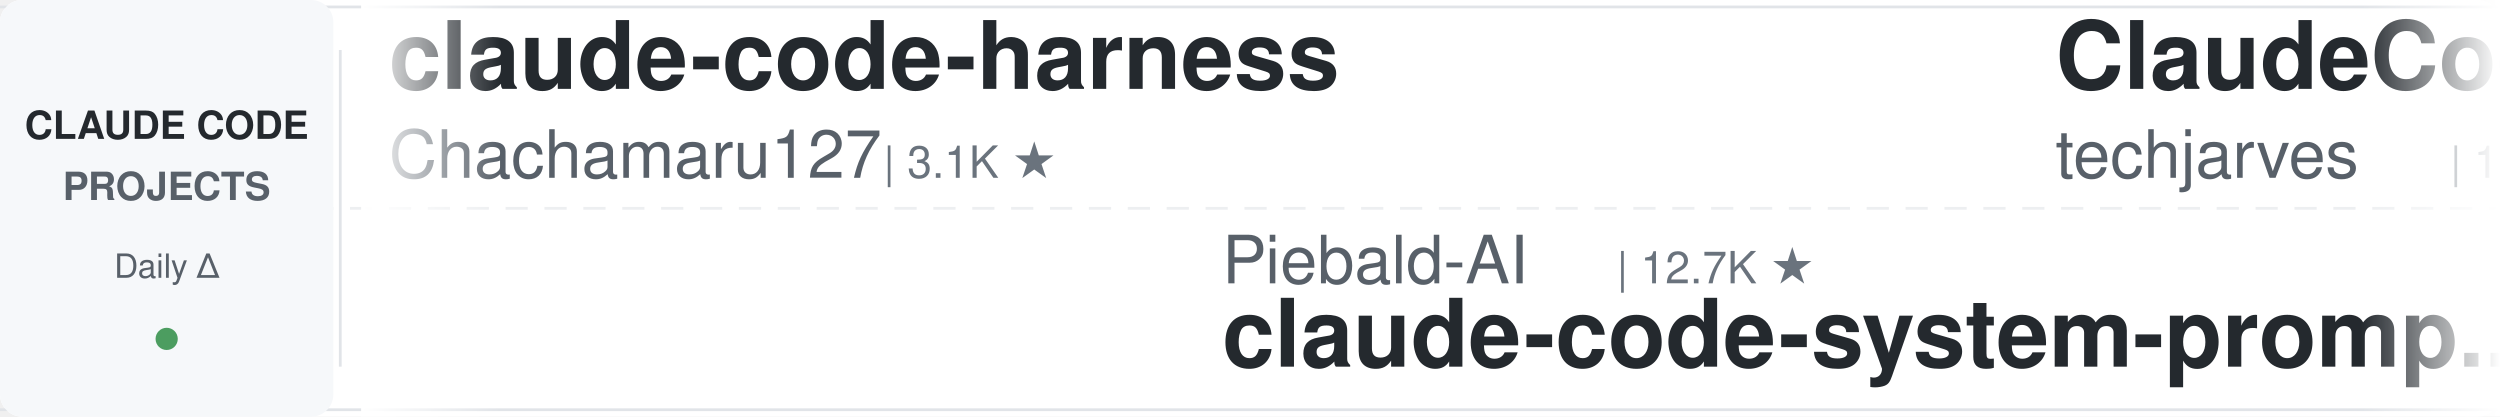
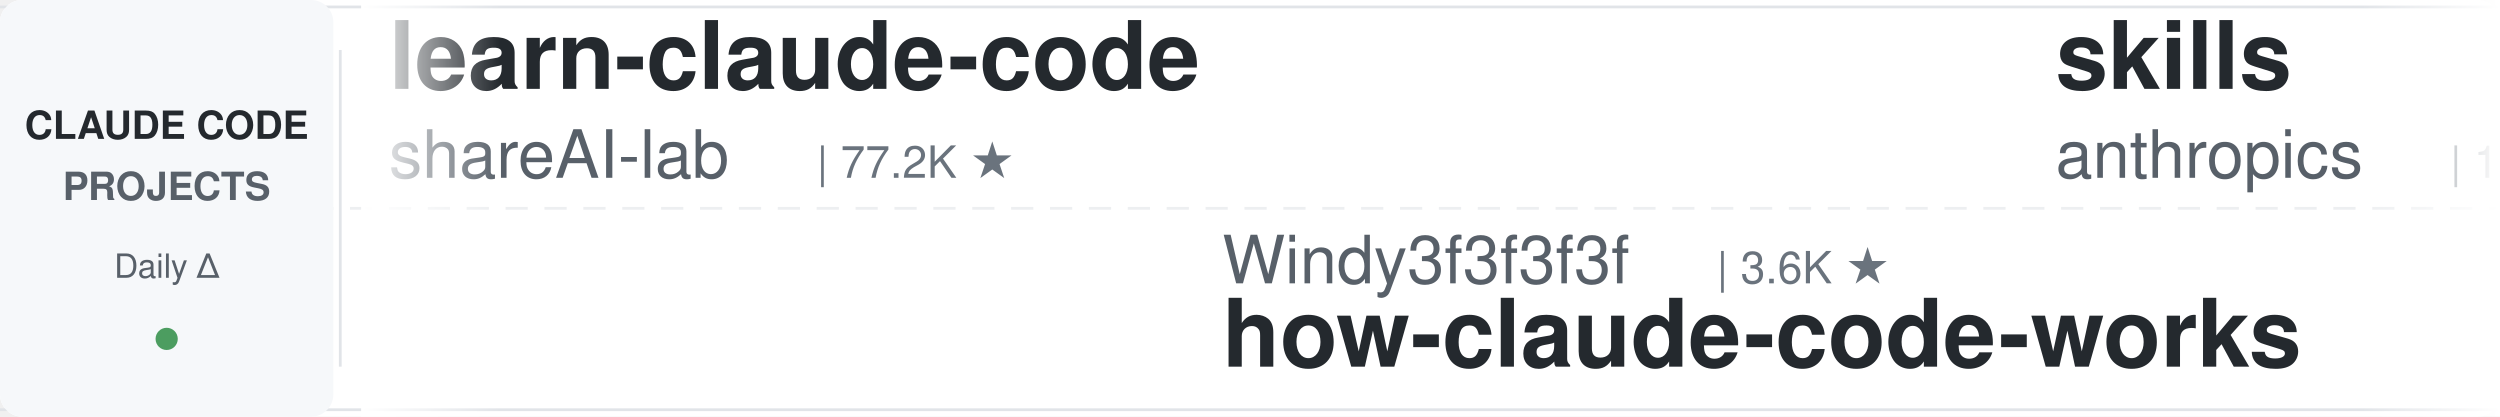
<svg xmlns="http://www.w3.org/2000/svg" width="900" height="150">
  <defs>
    <linearGradient id="leftFade" x1="0%" y1="0%" x2="100%" y2="0%">
      <stop offset="0%" style="stop-color:#ffffff;stop-opacity:1" />
      <stop offset="100%" style="stop-color:#ffffff;stop-opacity:0" />
    </linearGradient>
    <linearGradient id="rightFade" x1="0%" y1="0%" x2="100%" y2="0%">
      <stop offset="0%" style="stop-color:#ffffff;stop-opacity:0" />
      <stop offset="100%" style="stop-color:#ffffff;stop-opacity:1" />
    </linearGradient>
  </defs>
  <rect width="900" height="150" fill="#ffffff" rx="8" />
  <rect x="0" y="2" width="900" height="1" fill="#e1e4e8" />
  <rect x="0" y="147" width="900" height="1" fill="#e1e4e8" />
  <line x1="0" y1="75" x2="900" y2="75" stroke="#e1e4e8" stroke-width="1" stroke-dasharray="8 6" opacity="0.6" />
  <rect x="0" y="0" width="120" height="150" fill="#f6f8fa" rx="8" />
  <text x="60" y="50" font-family="-apple-system, BlinkMacSystemFont, 'Segoe UI', Helvetica, Arial, sans-serif" font-size="14" font-weight="600" fill="#24292e" text-anchor="middle">CLAUDE CODE</text>
  <text x="60" y="72" font-family="-apple-system, BlinkMacSystemFont, 'Segoe UI', Helvetica, Arial, sans-serif" font-size="14" font-weight="600" fill="#586069" text-anchor="middle">PROJECTS</text>
  <text x="60" y="100" font-family="-apple-system, BlinkMacSystemFont, 'Segoe UI', Helvetica, Arial, sans-serif" font-size="12" font-weight="500" fill="#586069" text-anchor="middle">Daily Δ</text>
  <circle cx="60" cy="122" r="4" fill="#22863a" opacity="0.8" />
  <rect x="122" y="18" width="1" height="114" fill="#e1e4e8" />
  <clipPath id="tickerClip">
    <rect x="130" y="0" width="770" height="150" />
  </clipPath>
  <g clip-path="url(#tickerClip)">
    <g id="tickerItems">
      <animateTransform attributeName="transform" attributeType="XML" type="translate" from="0 0" to="-3000 0" dur="54s" repeatCount="indefinite" />
      <g transform="translate(0, 0)">
-         <text x="140" y="32" font-family="-apple-system, BlinkMacSystemFont, 'Segoe UI', Helvetica, Arial, sans-serif" font-size="34" font-weight="600" fill="#24292e">claude-code-harness</text>
-         <text x="140" y="64" font-family="-apple-system, BlinkMacSystemFont, 'Segoe UI', Helvetica, Arial, sans-serif" font-size="24" font-weight="400" fill="#586069">Chachamaru127</text>
-         <text x="318" y="64" font-family="-apple-system, BlinkMacSystemFont, 'Segoe UI', Helvetica, Arial, sans-serif" font-size="16" font-weight="500" fill="#6a737d">| 3.1K ★</text>
+         <text x="140" y="32" font-family="-apple-system, BlinkMacSystemFont, 'Segoe UI', Helvetica, Arial, sans-serif" font-size="34" font-weight="600" fill="#24292e">learn-claude-code</text>
+         <text x="140" y="64" font-family="-apple-system, BlinkMacSystemFont, 'Segoe UI', Helvetica, Arial, sans-serif" font-size="24" font-weight="400" fill="#586069">shareAI-lab</text>
+         <text x="294" y="64" font-family="-apple-system, BlinkMacSystemFont, 'Segoe UI', Helvetica, Arial, sans-serif" font-size="16" font-weight="500" fill="#6a737d">| 77.2K ★</text>
      </g>
      <g transform="translate(300, 0)">
-         <text x="140" y="102" font-family="-apple-system, BlinkMacSystemFont, 'Segoe UI', Helvetica, Arial, sans-serif" font-size="24" font-weight="400" fill="#586069">Piebald-AI</text>
-         <text x="282" y="102" font-family="-apple-system, BlinkMacSystemFont, 'Segoe UI', Helvetica, Arial, sans-serif" font-size="16" font-weight="500" fill="#6a737d">| 12.7K ★</text>
-         <text x="140" y="132" font-family="-apple-system, BlinkMacSystemFont, 'Segoe UI', Helvetica, Arial, sans-serif" font-size="34" font-weight="600" fill="#24292e">claude-code-system-promp...</text>
+         <text x="140" y="102" font-family="-apple-system, BlinkMacSystemFont, 'Segoe UI', Helvetica, Arial, sans-serif" font-size="24" font-weight="400" fill="#586069">Windy3f3f3f3f</text>
+         <text x="318" y="102" font-family="-apple-system, BlinkMacSystemFont, 'Segoe UI', Helvetica, Arial, sans-serif" font-size="16" font-weight="500" fill="#6a737d">| 3.6K ★</text>
+         <text x="140" y="132" font-family="-apple-system, BlinkMacSystemFont, 'Segoe UI', Helvetica, Arial, sans-serif" font-size="34" font-weight="600" fill="#24292e">how-claude-code-works</text>
      </g>
      <g transform="translate(600, 0)">
-         <text x="140" y="32" font-family="-apple-system, BlinkMacSystemFont, 'Segoe UI', Helvetica, Arial, sans-serif" font-size="34" font-weight="600" fill="#24292e">ClaudeCode-Portable</text>
-         <text x="140" y="64" font-family="-apple-system, BlinkMacSystemFont, 'Segoe UI', Helvetica, Arial, sans-serif" font-size="24" font-weight="400" fill="#586069">techjarves</text>
-         <text x="282" y="64" font-family="-apple-system, BlinkMacSystemFont, 'Segoe UI', Helvetica, Arial, sans-serif" font-size="16" font-weight="500" fill="#6a737d">| 1.5K ★</text>
+         <text x="140" y="32" font-family="-apple-system, BlinkMacSystemFont, 'Segoe UI', Helvetica, Arial, sans-serif" font-size="34" font-weight="600" fill="#24292e">skills</text>
+         <text x="140" y="64" font-family="-apple-system, BlinkMacSystemFont, 'Segoe UI', Helvetica, Arial, sans-serif" font-size="24" font-weight="400" fill="#586069">anthropics</text>
+         <text x="282" y="64" font-family="-apple-system, BlinkMacSystemFont, 'Segoe UI', Helvetica, Arial, sans-serif" font-size="16" font-weight="500" fill="#6a737d">| 177.1K ★</text>
      </g>
      <g transform="translate(900, 0)">
-         <text x="140" y="102" font-family="-apple-system, BlinkMacSystemFont, 'Segoe UI', Helvetica, Arial, sans-serif" font-size="24" font-weight="400" fill="#586069">nicedreamzapp</text>
-         <text x="318" y="102" font-family="-apple-system, BlinkMacSystemFont, 'Segoe UI', Helvetica, Arial, sans-serif" font-size="16" font-weight="500" fill="#6a737d">| 3.3K ★</text>
-         <text x="140" y="132" font-family="-apple-system, BlinkMacSystemFont, 'Segoe UI', Helvetica, Arial, sans-serif" font-size="34" font-weight="600" fill="#24292e">claude-code-local</text>
+         <text x="140" y="102" font-family="-apple-system, BlinkMacSystemFont, 'Segoe UI', Helvetica, Arial, sans-serif" font-size="24" font-weight="400" fill="#586069">Pimzino</text>
+         <text x="246" y="102" font-family="-apple-system, BlinkMacSystemFont, 'Segoe UI', Helvetica, Arial, sans-serif" font-size="16" font-weight="500" fill="#6a737d">| 3.9K ★</text>
+         <text x="140" y="132" font-family="-apple-system, BlinkMacSystemFont, 'Segoe UI', Helvetica, Arial, sans-serif" font-size="34" font-weight="600" fill="#24292e">claude-code-spec-workflo...</text>
      </g>
      <g transform="translate(1200, 0)">
-         <text x="140" y="32" font-family="-apple-system, BlinkMacSystemFont, 'Segoe UI', Helvetica, Arial, sans-serif" font-size="34" font-weight="600" fill="#24292e">awesome-claude-code-plug...</text>
-         <text x="140" y="64" font-family="-apple-system, BlinkMacSystemFont, 'Segoe UI', Helvetica, Arial, sans-serif" font-size="24" font-weight="400" fill="#586069">ccplugins</text>
-         <text x="270" y="64" font-family="-apple-system, BlinkMacSystemFont, 'Segoe UI', Helvetica, Arial, sans-serif" font-size="16" font-weight="500" fill="#6a737d">| 947 ★</text>
+         <text x="140" y="32" font-family="-apple-system, BlinkMacSystemFont, 'Segoe UI', Helvetica, Arial, sans-serif" font-size="34" font-weight="600" fill="#24292e">ralph-claude-code</text>
+         <text x="140" y="64" font-family="-apple-system, BlinkMacSystemFont, 'Segoe UI', Helvetica, Arial, sans-serif" font-size="24" font-weight="400" fill="#586069">frankbria</text>
+         <text x="270" y="64" font-family="-apple-system, BlinkMacSystemFont, 'Segoe UI', Helvetica, Arial, sans-serif" font-size="16" font-weight="500" fill="#6a737d">| 9.6K ★</text>
      </g>
      <g transform="translate(1500, 0)">
+         <text x="140" y="102" font-family="-apple-system, BlinkMacSystemFont, 'Segoe UI', Helvetica, Arial, sans-serif" font-size="24" font-weight="400" fill="#586069">kodu-ai</text>
+         <text x="246" y="102" font-family="-apple-system, BlinkMacSystemFont, 'Segoe UI', Helvetica, Arial, sans-serif" font-size="16" font-weight="500" fill="#6a737d">| 5.2K ★</text>
+         <text x="140" y="132" font-family="-apple-system, BlinkMacSystemFont, 'Segoe UI', Helvetica, Arial, sans-serif" font-size="34" font-weight="600" fill="#24292e">claude-coder</text>
+       </g>
+       <g transform="translate(1800, 0)">
+         <text x="140" y="32" font-family="-apple-system, BlinkMacSystemFont, 'Segoe UI', Helvetica, Arial, sans-serif" font-size="34" font-weight="600" fill="#24292e">awesome-claude-code-suba...</text>
+         <text x="140" y="64" font-family="-apple-system, BlinkMacSystemFont, 'Segoe UI', Helvetica, Arial, sans-serif" font-size="24" font-weight="400" fill="#586069">VoltAgent</text>
+         <text x="270" y="64" font-family="-apple-system, BlinkMacSystemFont, 'Segoe UI', Helvetica, Arial, sans-serif" font-size="16" font-weight="500" fill="#6a737d">| 25.2K ★</text>
+       </g>
+       <g transform="translate(2100, 0)">
        <text x="140" y="102" font-family="-apple-system, BlinkMacSystemFont, 'Segoe UI', Helvetica, Arial, sans-serif" font-size="24" font-weight="400" fill="#586069">repowise-dev</text>
        <text x="306" y="102" font-family="-apple-system, BlinkMacSystemFont, 'Segoe UI', Helvetica, Arial, sans-serif" font-size="16" font-weight="500" fill="#6a737d">| 1.2K ★</text>
        <text x="140" y="132" font-family="-apple-system, BlinkMacSystemFont, 'Segoe UI', Helvetica, Arial, sans-serif" font-size="34" font-weight="600" fill="#24292e">claude-code-prompts</text>
      </g>
-       <g transform="translate(1800, 0)">
-         <text x="140" y="32" font-family="-apple-system, BlinkMacSystemFont, 'Segoe UI', Helvetica, Arial, sans-serif" font-size="34" font-weight="600" fill="#24292e">Auto-claude-code-researc...</text>
-         <text x="140" y="64" font-family="-apple-system, BlinkMacSystemFont, 'Segoe UI', Helvetica, Arial, sans-serif" font-size="24" font-weight="400" fill="#586069">wanshuiyin</text>
-         <text x="282" y="64" font-family="-apple-system, BlinkMacSystemFont, 'Segoe UI', Helvetica, Arial, sans-serif" font-size="16" font-weight="500" fill="#6a737d">| 16.3K ★</text>
-       </g>
-       <g transform="translate(2100, 0)">
-         <text x="140" y="102" font-family="-apple-system, BlinkMacSystemFont, 'Segoe UI', Helvetica, Arial, sans-serif" font-size="24" font-weight="400" fill="#586069">xu-xiang</text>
-         <text x="258" y="102" font-family="-apple-system, BlinkMacSystemFont, 'Segoe UI', Helvetica, Arial, sans-serif" font-size="16" font-weight="500" fill="#6a737d">| 2.0K ★</text>
-         <text x="140" y="132" font-family="-apple-system, BlinkMacSystemFont, 'Segoe UI', Helvetica, Arial, sans-serif" font-size="34" font-weight="600" fill="#24292e">everything-claude-code-z...</text>
-       </g>
      <g transform="translate(2400, 0)">
-         <text x="140" y="32" font-family="-apple-system, BlinkMacSystemFont, 'Segoe UI', Helvetica, Arial, sans-serif" font-size="34" font-weight="600" fill="#24292e">ralph-claude-code</text>
-         <text x="140" y="64" font-family="-apple-system, BlinkMacSystemFont, 'Segoe UI', Helvetica, Arial, sans-serif" font-size="24" font-weight="400" fill="#586069">frankbria</text>
-         <text x="270" y="64" font-family="-apple-system, BlinkMacSystemFont, 'Segoe UI', Helvetica, Arial, sans-serif" font-size="16" font-weight="500" fill="#6a737d">| 9.6K ★</text>
+         <text x="140" y="32" font-family="-apple-system, BlinkMacSystemFont, 'Segoe UI', Helvetica, Arial, sans-serif" font-size="34" font-weight="600" fill="#24292e">Claude-Code-Usage-Monito...</text>
+         <text x="140" y="64" font-family="-apple-system, BlinkMacSystemFont, 'Segoe UI', Helvetica, Arial, sans-serif" font-size="24" font-weight="400" fill="#586069">Maciek-roboblog</text>
+         <text x="342" y="64" font-family="-apple-system, BlinkMacSystemFont, 'Segoe UI', Helvetica, Arial, sans-serif" font-size="16" font-weight="500" fill="#6a737d">| 8.7K ★</text>
      </g>
      <g transform="translate(2700, 0)">
-         <text x="140" y="102" font-family="-apple-system, BlinkMacSystemFont, 'Segoe UI', Helvetica, Arial, sans-serif" font-size="24" font-weight="400" fill="#586069">Windy3f3f3f3f</text>
-         <text x="318" y="102" font-family="-apple-system, BlinkMacSystemFont, 'Segoe UI', Helvetica, Arial, sans-serif" font-size="16" font-weight="500" fill="#6a737d">| 2.7K ★</text>
-         <text x="140" y="132" font-family="-apple-system, BlinkMacSystemFont, 'Segoe UI', Helvetica, Arial, sans-serif" font-size="34" font-weight="600" fill="#24292e">claude-code-from-scratch</text>
+         <text x="140" y="102" font-family="-apple-system, BlinkMacSystemFont, 'Segoe UI', Helvetica, Arial, sans-serif" font-size="24" font-weight="400" fill="#586069">AICoderTudou</text>
+         <text x="306" y="102" font-family="-apple-system, BlinkMacSystemFont, 'Segoe UI', Helvetica, Arial, sans-serif" font-size="16" font-weight="500" fill="#6a737d">| 494 ★</text>
+         <text x="140" y="132" font-family="-apple-system, BlinkMacSystemFont, 'Segoe UI', Helvetica, Arial, sans-serif" font-size="34" font-weight="600" fill="#24292e">claude-code-tudou</text>
      </g>
      <g transform="translate(3000, 0)">
-         <text x="140" y="32" font-family="-apple-system, BlinkMacSystemFont, 'Segoe UI', Helvetica, Arial, sans-serif" font-size="34" font-weight="600" fill="#24292e">claude-code-harness</text>
-         <text x="140" y="64" font-family="-apple-system, BlinkMacSystemFont, 'Segoe UI', Helvetica, Arial, sans-serif" font-size="24" font-weight="400" fill="#586069">Chachamaru127</text>
-         <text x="318" y="64" font-family="-apple-system, BlinkMacSystemFont, 'Segoe UI', Helvetica, Arial, sans-serif" font-size="16" font-weight="500" fill="#6a737d">| 3.1K ★</text>
+         <text x="140" y="32" font-family="-apple-system, BlinkMacSystemFont, 'Segoe UI', Helvetica, Arial, sans-serif" font-size="34" font-weight="600" fill="#24292e">learn-claude-code</text>
+         <text x="140" y="64" font-family="-apple-system, BlinkMacSystemFont, 'Segoe UI', Helvetica, Arial, sans-serif" font-size="24" font-weight="400" fill="#586069">shareAI-lab</text>
+         <text x="294" y="64" font-family="-apple-system, BlinkMacSystemFont, 'Segoe UI', Helvetica, Arial, sans-serif" font-size="16" font-weight="500" fill="#6a737d">| 77.2K ★</text>
      </g>
      <g transform="translate(3300, 0)">
-         <text x="140" y="102" font-family="-apple-system, BlinkMacSystemFont, 'Segoe UI', Helvetica, Arial, sans-serif" font-size="24" font-weight="400" fill="#586069">Piebald-AI</text>
-         <text x="282" y="102" font-family="-apple-system, BlinkMacSystemFont, 'Segoe UI', Helvetica, Arial, sans-serif" font-size="16" font-weight="500" fill="#6a737d">| 12.7K ★</text>
-         <text x="140" y="132" font-family="-apple-system, BlinkMacSystemFont, 'Segoe UI', Helvetica, Arial, sans-serif" font-size="34" font-weight="600" fill="#24292e">claude-code-system-promp...</text>
+         <text x="140" y="102" font-family="-apple-system, BlinkMacSystemFont, 'Segoe UI', Helvetica, Arial, sans-serif" font-size="24" font-weight="400" fill="#586069">Windy3f3f3f3f</text>
+         <text x="318" y="102" font-family="-apple-system, BlinkMacSystemFont, 'Segoe UI', Helvetica, Arial, sans-serif" font-size="16" font-weight="500" fill="#6a737d">| 3.6K ★</text>
+         <text x="140" y="132" font-family="-apple-system, BlinkMacSystemFont, 'Segoe UI', Helvetica, Arial, sans-serif" font-size="34" font-weight="600" fill="#24292e">how-claude-code-works</text>
      </g>
      <g transform="translate(3600, 0)">
-         <text x="140" y="32" font-family="-apple-system, BlinkMacSystemFont, 'Segoe UI', Helvetica, Arial, sans-serif" font-size="34" font-weight="600" fill="#24292e">ClaudeCode-Portable</text>
-         <text x="140" y="64" font-family="-apple-system, BlinkMacSystemFont, 'Segoe UI', Helvetica, Arial, sans-serif" font-size="24" font-weight="400" fill="#586069">techjarves</text>
-         <text x="282" y="64" font-family="-apple-system, BlinkMacSystemFont, 'Segoe UI', Helvetica, Arial, sans-serif" font-size="16" font-weight="500" fill="#6a737d">| 1.5K ★</text>
+         <text x="140" y="32" font-family="-apple-system, BlinkMacSystemFont, 'Segoe UI', Helvetica, Arial, sans-serif" font-size="34" font-weight="600" fill="#24292e">skills</text>
+         <text x="140" y="64" font-family="-apple-system, BlinkMacSystemFont, 'Segoe UI', Helvetica, Arial, sans-serif" font-size="24" font-weight="400" fill="#586069">anthropics</text>
+         <text x="282" y="64" font-family="-apple-system, BlinkMacSystemFont, 'Segoe UI', Helvetica, Arial, sans-serif" font-size="16" font-weight="500" fill="#6a737d">| 177.1K ★</text>
      </g>
      <g transform="translate(3900, 0)">
-         <text x="140" y="102" font-family="-apple-system, BlinkMacSystemFont, 'Segoe UI', Helvetica, Arial, sans-serif" font-size="24" font-weight="400" fill="#586069">nicedreamzapp</text>
-         <text x="318" y="102" font-family="-apple-system, BlinkMacSystemFont, 'Segoe UI', Helvetica, Arial, sans-serif" font-size="16" font-weight="500" fill="#6a737d">| 3.3K ★</text>
-         <text x="140" y="132" font-family="-apple-system, BlinkMacSystemFont, 'Segoe UI', Helvetica, Arial, sans-serif" font-size="34" font-weight="600" fill="#24292e">claude-code-local</text>
+         <text x="140" y="102" font-family="-apple-system, BlinkMacSystemFont, 'Segoe UI', Helvetica, Arial, sans-serif" font-size="24" font-weight="400" fill="#586069">Pimzino</text>
+         <text x="246" y="102" font-family="-apple-system, BlinkMacSystemFont, 'Segoe UI', Helvetica, Arial, sans-serif" font-size="16" font-weight="500" fill="#6a737d">| 3.9K ★</text>
+         <text x="140" y="132" font-family="-apple-system, BlinkMacSystemFont, 'Segoe UI', Helvetica, Arial, sans-serif" font-size="34" font-weight="600" fill="#24292e">claude-code-spec-workflo...</text>
      </g>
    </g>
  </g>
  <rect x="130" y="0" width="50" height="150" fill="url(#leftFade)" />
  <rect x="850" y="0" width="50" height="150" fill="url(#rightFade)" />
</svg>
